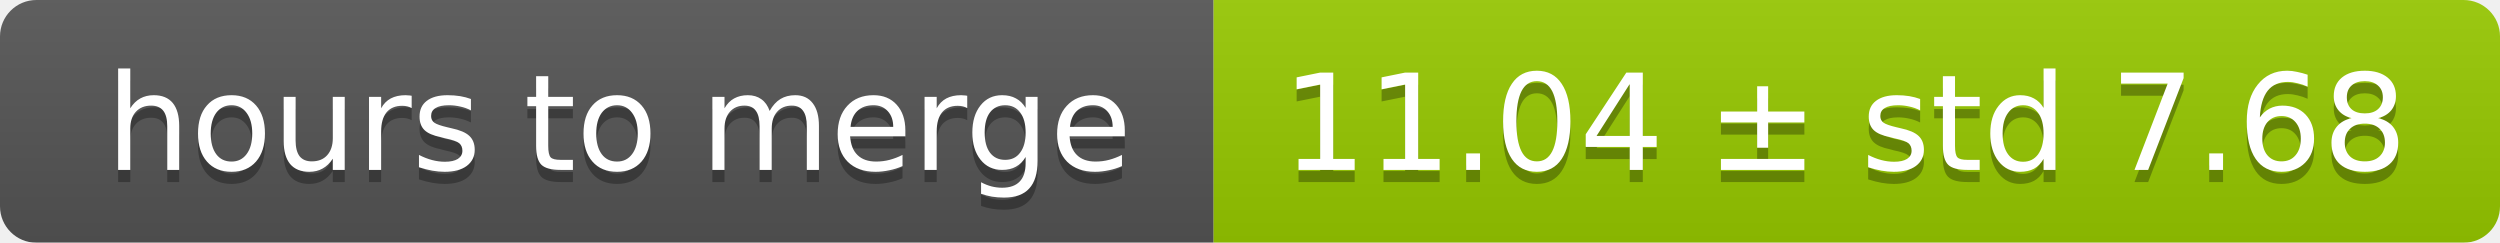
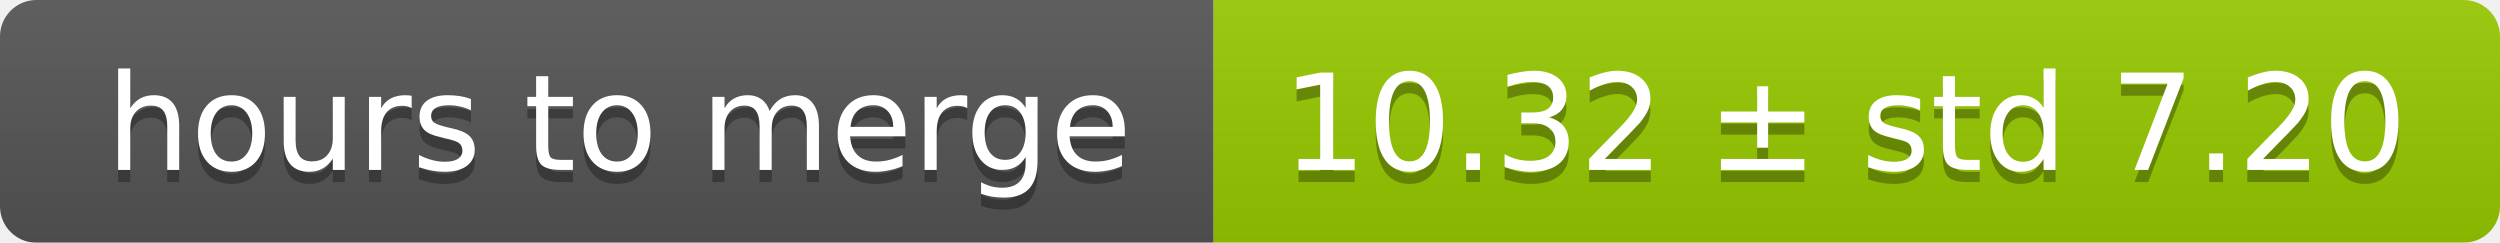
<svg xmlns="http://www.w3.org/2000/svg" width="206" height="20">
  <linearGradient id="smooth" x2="0" y2="100%">
    <stop offset="0" stop-color="#bbb" stop-opacity=".1" />
    <stop offset="1" stop-opacity=".1" />
  </linearGradient>
  <mask id="round">
    <rect width="206" height="20" rx="3" fill="#fff" />
  </mask>
  <g mask="url(#round)">
    <rect width="100" height="20" fill="#555" />
    <rect x="100" width="106" height="20" fill="#97ca00" />
    <rect width="206" height="20" fill="url(#smooth)" />
  </g>
  <g fill="#fff" text-anchor="middle" font-family="DejaVu Sans,Verdana,Geneva,sans-serif" font-size="11">
    <text x="51" y="15" fill="#010101" fill-opacity=".3">hours to merge</text>
    <text x="51" y="14">hours to merge</text>
-     <text x="152" y="15" fill="#010101" fill-opacity=".3">11.04 ± std 7.68</text>
-     <text x="152" y="14">11.04 ± std 7.68</text>
+     <text x="152" y="15" fill="#010101" fill-opacity=".3">10.32 ± std 7.20</text>
+     <text x="152" y="14">10.32 ± std 7.20</text>
  </g>
</svg>
